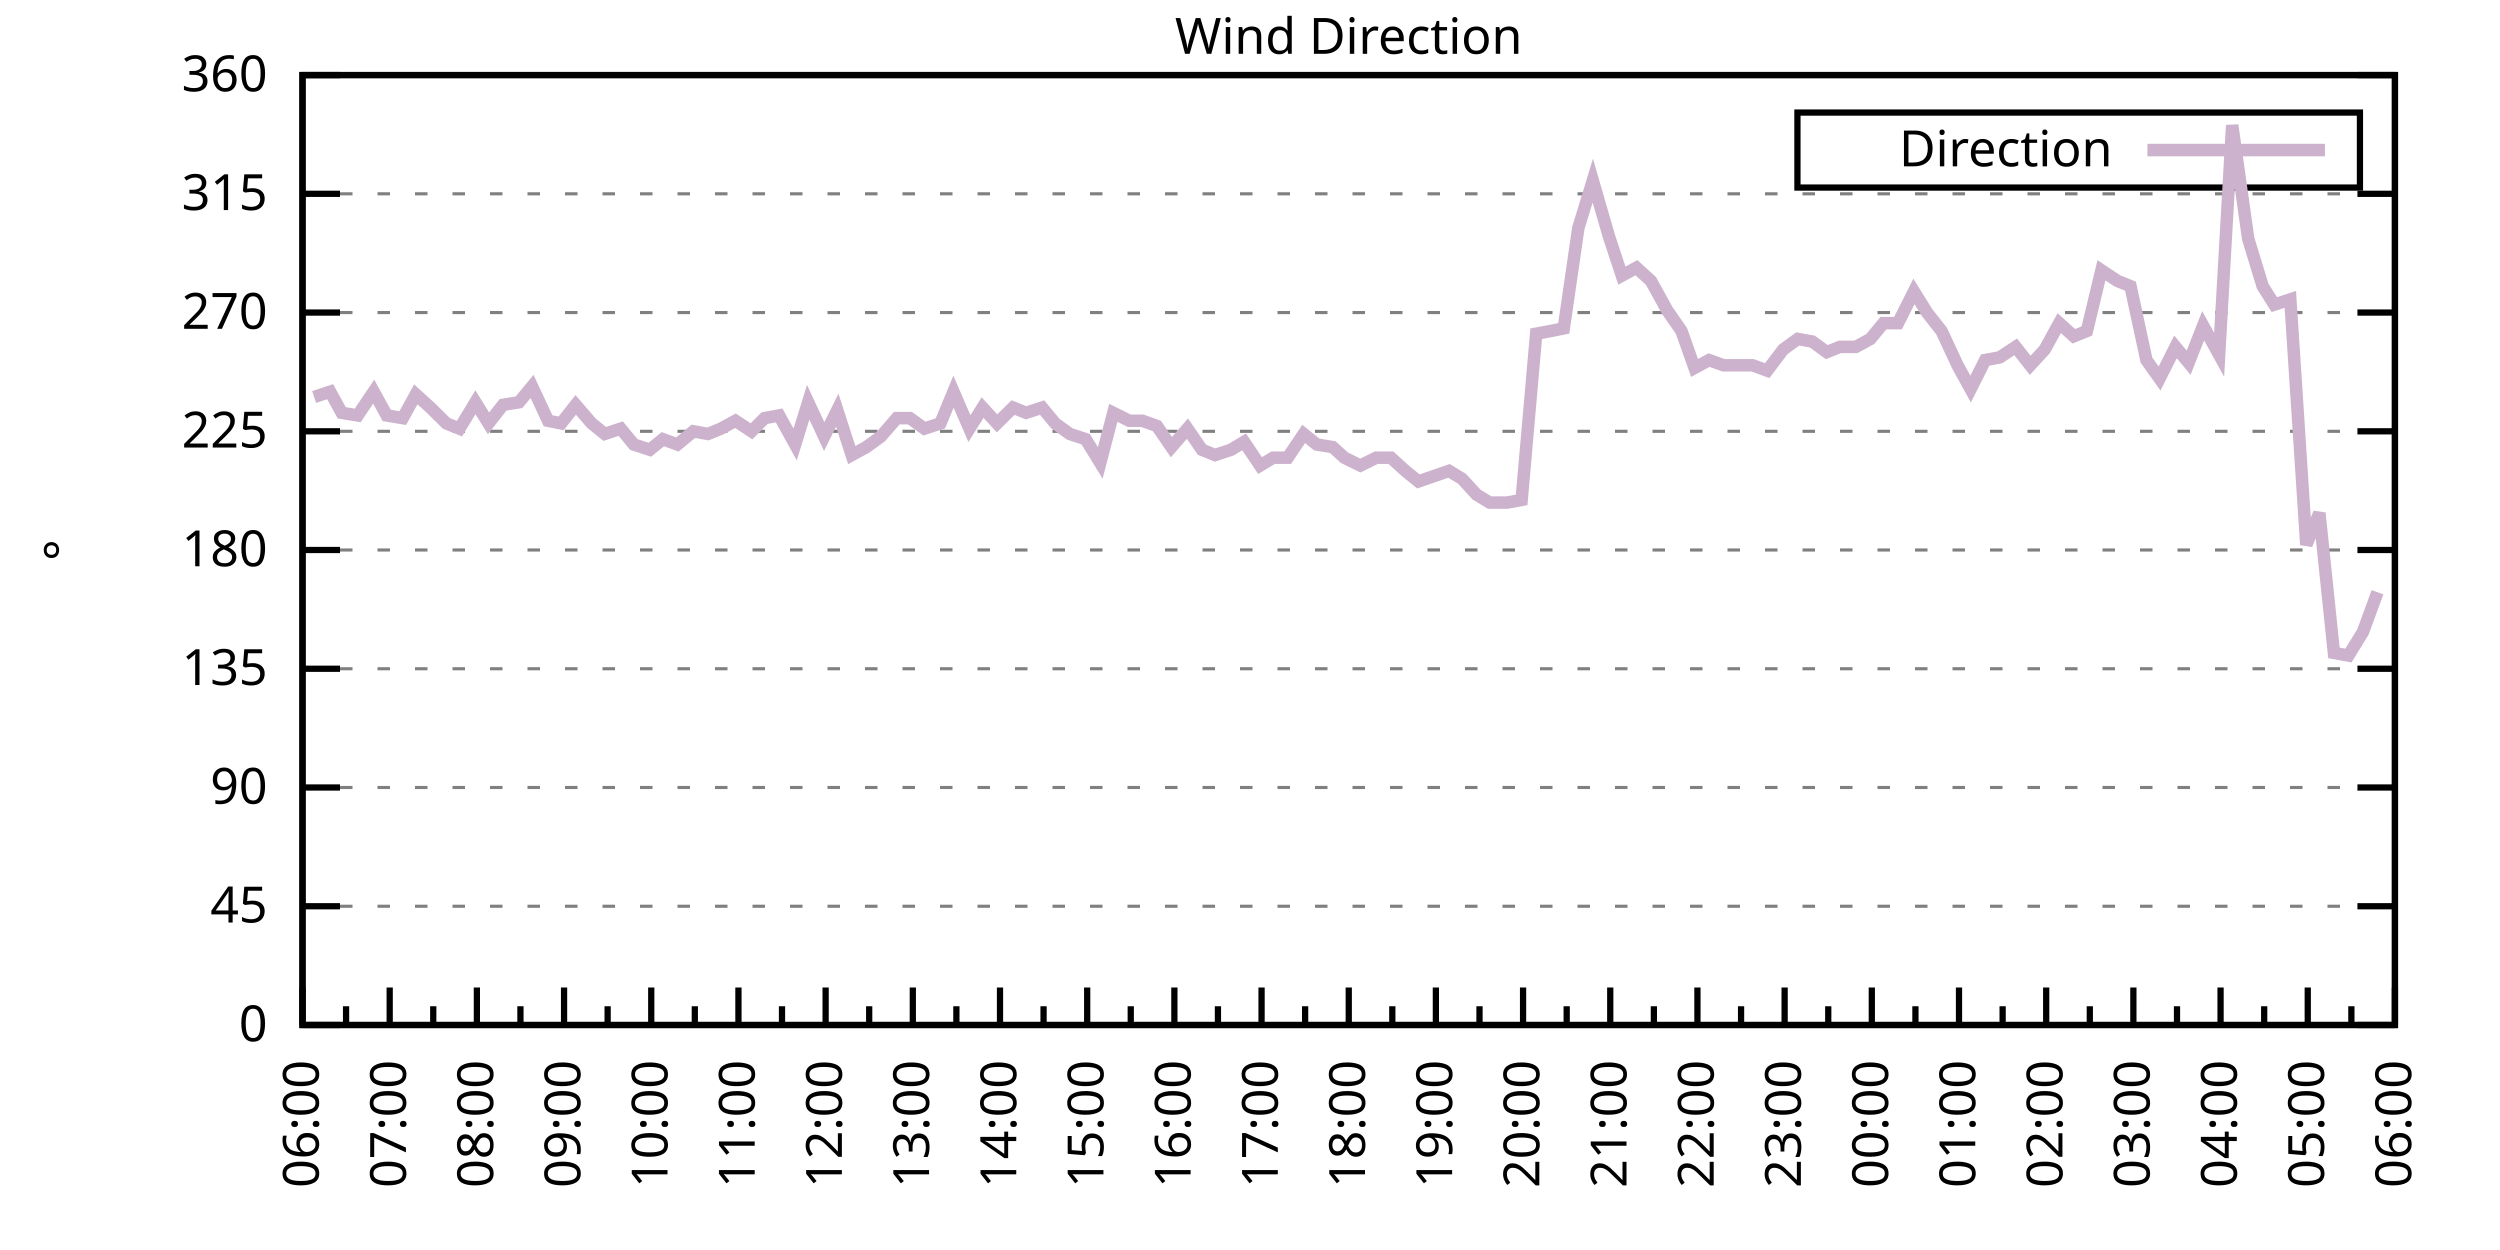
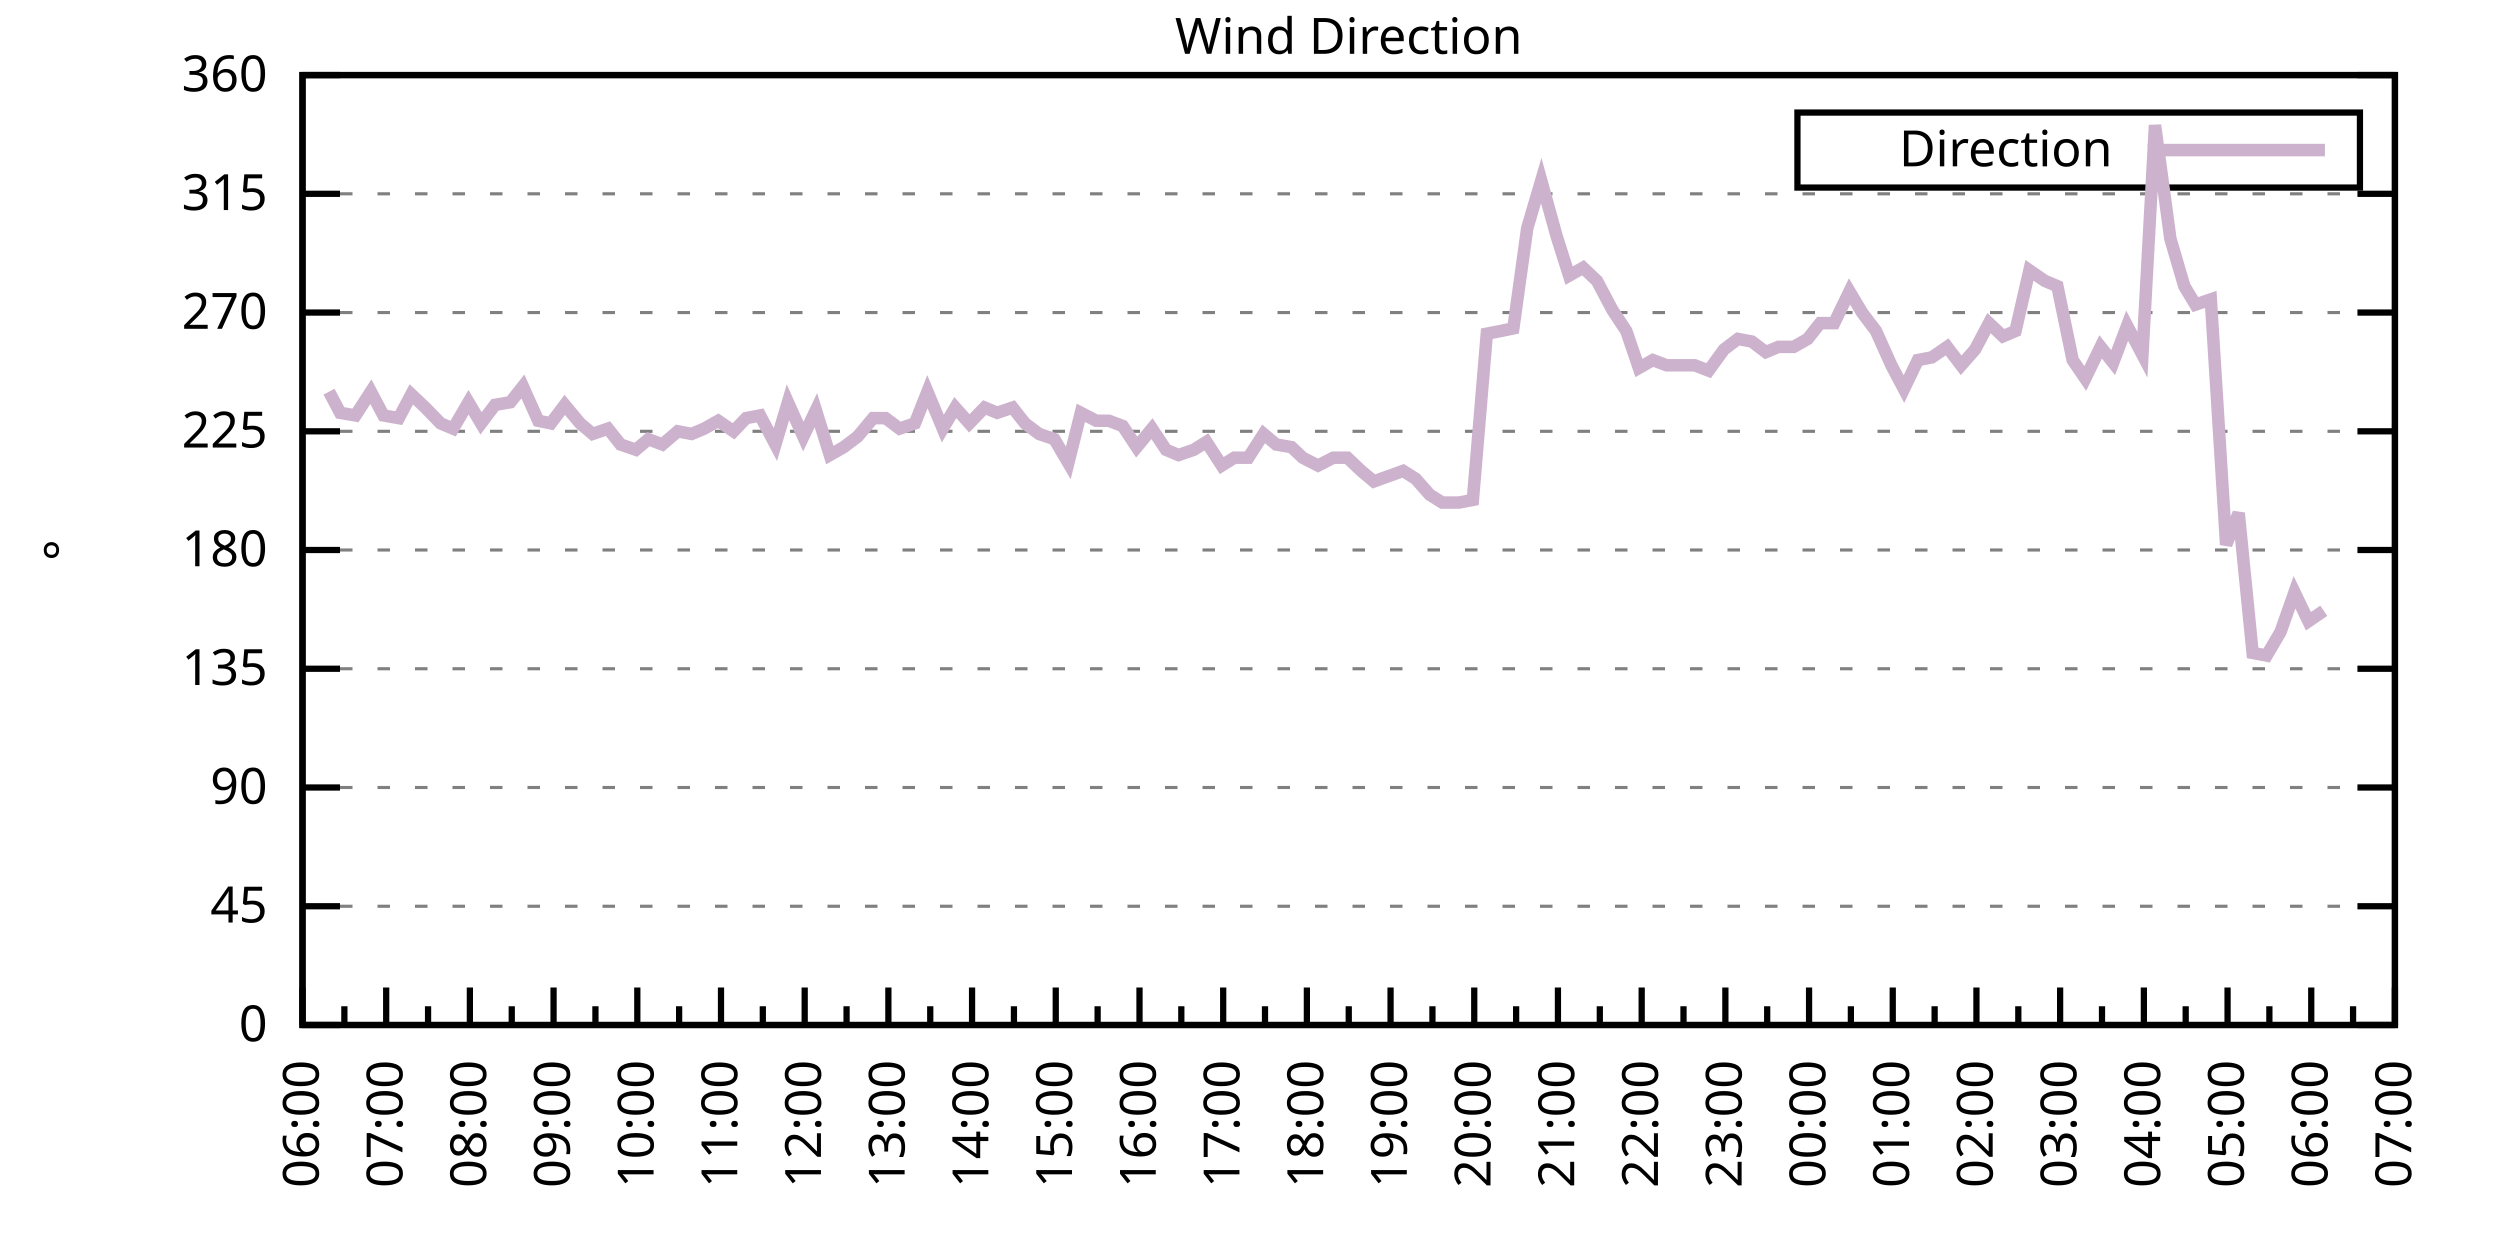
<svg xmlns="http://www.w3.org/2000/svg" xmlns:xlink="http://www.w3.org/1999/xlink" width="400" height="200" viewBox="0 0 400 200">
  <g id="gnuplot_canvas">
    <rect x="0" y="0" width="400" height="200" fill="none" />
    <defs>
      <circle id="gpDot" r="0.5" stroke-width="0.5" stroke="currentColor" />
      <path id="gpPt0" stroke-width="0.333" stroke="currentColor" d="M-1,0 h2 M0,-1 v2" />
      <path id="gpPt1" stroke-width="0.333" stroke="currentColor" d="M-1,-1 L1,1 M1,-1 L-1,1" />
      <path id="gpPt2" stroke-width="0.333" stroke="currentColor" d="M-1,0 L1,0 M0,-1 L0,1 M-1,-1 L1,1 M-1,1 L1,-1" />
      <rect id="gpPt3" stroke-width="0.333" stroke="currentColor" x="-1" y="-1" width="2" height="2" />
      <rect id="gpPt4" stroke-width="0.333" stroke="currentColor" fill="currentColor" x="-1" y="-1" width="2" height="2" />
      <circle id="gpPt5" stroke-width="0.333" stroke="currentColor" cx="0" cy="0" r="1" />
      <use xlink:href="#gpPt5" id="gpPt6" fill="currentColor" stroke="none" />
      <path id="gpPt7" stroke-width="0.333" stroke="currentColor" d="M0,-1.33 L-1.33,0.67 L1.33,0.67 z" />
      <use xlink:href="#gpPt7" id="gpPt8" fill="currentColor" stroke="none" />
      <use xlink:href="#gpPt7" id="gpPt9" stroke="currentColor" transform="rotate(180)" />
      <use xlink:href="#gpPt9" id="gpPt10" fill="currentColor" stroke="none" />
      <use xlink:href="#gpPt3" id="gpPt11" stroke="currentColor" transform="rotate(45)" />
      <use xlink:href="#gpPt11" id="gpPt12" fill="currentColor" stroke="none" />
      <path id="gpPt13" stroke-width="0.333" stroke="currentColor" d="M0,1.330 L1.265,0.411 L0.782,-1.067 L-0.782,-1.076 L-1.265,0.411 z" />
      <use xlink:href="#gpPt13" id="gpPt14" fill="currentColor" stroke="none" />
      <filter id="textbox" filterUnits="objectBoundingBox" x="0" y="0" height="1" width="1">
        <feFlood flood-color="white" flood-opacity="1" result="bgnd" />
        <feComposite in="SourceGraphic" in2="bgnd" operator="atop" />
      </filter>
      <filter id="greybox" filterUnits="objectBoundingBox" x="0" y="0" height="1" width="1">
        <feFlood flood-color="lightgrey" flood-opacity="1" result="grey" />
        <feComposite in="SourceGraphic" in2="grey" operator="atop" />
      </filter>
    </defs>
    <g fill="none" color="white" stroke="currentColor" stroke-width="1.00" stroke-linecap="butt" stroke-linejoin="miter">
</g>
    <g fill="none" color="black" stroke="currentColor" stroke-width="1.00" stroke-linecap="butt" stroke-linejoin="miter">
      <g stroke="none" shape-rendering="crispEdges">
        <polygon fill="rgb(255, 255, 255)" points="48.40,164.00 383.18,164.00 383.18,12.02 48.40,12.02 " />
      </g>
    </g>
    <g fill="none" color="black" stroke="currentColor" stroke-width="1.00" stroke-linecap="butt" stroke-linejoin="miter">
</g>
    <g fill="none" color="black" stroke="black" stroke-width="0.50" stroke-linecap="butt" stroke-linejoin="miter">
</g>
    <g fill="none" color="gray" stroke="currentColor" stroke-width="0.50" stroke-linecap="butt" stroke-linejoin="miter">
      <path stroke="gray" stroke-dasharray="2,4" class="gridline" d="M48.40,164.00 L383.19,164.00  " />
    </g>
    <g fill="none" color="gray" stroke="gray" stroke-width="1.00" stroke-linecap="butt" stroke-linejoin="miter">
</g>
    <g fill="none" color="black" stroke="currentColor" stroke-width="1.00" stroke-linecap="butt" stroke-linejoin="miter">
      <path stroke="black" d="M48.40,164.00 L54.40,164.00 M383.19,164.00 L377.19,164.00  " />
      <g transform="translate(42.80,166.60)" stroke="none" fill="black" font-family="Sans" font-size="8.00" text-anchor="end">
        <text>
          <tspan font-family="Sans"> 0</tspan>
        </text>
      </g>
    </g>
    <g fill="none" color="black" stroke="currentColor" stroke-width="1.00" stroke-linecap="butt" stroke-linejoin="miter">
</g>
    <g fill="none" color="black" stroke="black" stroke-width="0.50" stroke-linecap="butt" stroke-linejoin="miter">
</g>
    <g fill="none" color="gray" stroke="currentColor" stroke-width="0.50" stroke-linecap="butt" stroke-linejoin="miter">
      <path stroke="gray" stroke-dasharray="2,4" class="gridline" d="M48.40,145.00 L383.19,145.00  " />
    </g>
    <g fill="none" color="gray" stroke="gray" stroke-width="1.00" stroke-linecap="butt" stroke-linejoin="miter">
</g>
    <g fill="none" color="black" stroke="currentColor" stroke-width="1.00" stroke-linecap="butt" stroke-linejoin="miter">
      <path stroke="black" d="M48.40,145.00 L54.40,145.00 M383.19,145.00 L377.19,145.00  " />
      <g transform="translate(42.80,147.60)" stroke="none" fill="black" font-family="Sans" font-size="8.00" text-anchor="end">
        <text>
          <tspan font-family="Sans"> 45</tspan>
        </text>
      </g>
    </g>
    <g fill="none" color="black" stroke="currentColor" stroke-width="1.00" stroke-linecap="butt" stroke-linejoin="miter">
</g>
    <g fill="none" color="black" stroke="black" stroke-width="0.50" stroke-linecap="butt" stroke-linejoin="miter">
</g>
    <g fill="none" color="gray" stroke="currentColor" stroke-width="0.50" stroke-linecap="butt" stroke-linejoin="miter">
      <path stroke="gray" stroke-dasharray="2,4" class="gridline" d="M48.40,126.00 L383.19,126.00  " />
    </g>
    <g fill="none" color="gray" stroke="gray" stroke-width="1.00" stroke-linecap="butt" stroke-linejoin="miter">
</g>
    <g fill="none" color="black" stroke="currentColor" stroke-width="1.00" stroke-linecap="butt" stroke-linejoin="miter">
      <path stroke="black" d="M48.40,126.00 L54.40,126.00 M383.19,126.00 L377.19,126.00  " />
      <g transform="translate(42.80,128.60)" stroke="none" fill="black" font-family="Sans" font-size="8.00" text-anchor="end">
        <text>
          <tspan font-family="Sans"> 90</tspan>
        </text>
      </g>
    </g>
    <g fill="none" color="black" stroke="currentColor" stroke-width="1.00" stroke-linecap="butt" stroke-linejoin="miter">
</g>
    <g fill="none" color="black" stroke="black" stroke-width="0.50" stroke-linecap="butt" stroke-linejoin="miter">
</g>
    <g fill="none" color="gray" stroke="currentColor" stroke-width="0.50" stroke-linecap="butt" stroke-linejoin="miter">
      <path stroke="gray" stroke-dasharray="2,4" class="gridline" d="M48.40,107.00 L383.19,107.00  " />
    </g>
    <g fill="none" color="gray" stroke="gray" stroke-width="1.00" stroke-linecap="butt" stroke-linejoin="miter">
</g>
    <g fill="none" color="black" stroke="currentColor" stroke-width="1.00" stroke-linecap="butt" stroke-linejoin="miter">
      <path stroke="black" d="M48.40,107.00 L54.40,107.00 M383.19,107.00 L377.19,107.00  " />
      <g transform="translate(42.80,109.60)" stroke="none" fill="black" font-family="Sans" font-size="8.00" text-anchor="end">
        <text>
          <tspan font-family="Sans"> 135</tspan>
        </text>
      </g>
    </g>
    <g fill="none" color="black" stroke="currentColor" stroke-width="1.00" stroke-linecap="butt" stroke-linejoin="miter">
</g>
    <g fill="none" color="black" stroke="black" stroke-width="0.50" stroke-linecap="butt" stroke-linejoin="miter">
</g>
    <g fill="none" color="gray" stroke="currentColor" stroke-width="0.50" stroke-linecap="butt" stroke-linejoin="miter">
      <path stroke="gray" stroke-dasharray="2,4" class="gridline" d="M48.40,88.00 L383.19,88.00  " />
    </g>
    <g fill="none" color="gray" stroke="gray" stroke-width="1.00" stroke-linecap="butt" stroke-linejoin="miter">
</g>
    <g fill="none" color="black" stroke="currentColor" stroke-width="1.00" stroke-linecap="butt" stroke-linejoin="miter">
      <path stroke="black" d="M48.40,88.00 L54.40,88.00 M383.19,88.00 L377.19,88.00  " />
      <g transform="translate(42.80,90.60)" stroke="none" fill="black" font-family="Sans" font-size="8.00" text-anchor="end">
        <text>
          <tspan font-family="Sans"> 180</tspan>
        </text>
      </g>
    </g>
    <g fill="none" color="black" stroke="currentColor" stroke-width="1.00" stroke-linecap="butt" stroke-linejoin="miter">
</g>
    <g fill="none" color="black" stroke="black" stroke-width="0.50" stroke-linecap="butt" stroke-linejoin="miter">
</g>
    <g fill="none" color="gray" stroke="currentColor" stroke-width="0.50" stroke-linecap="butt" stroke-linejoin="miter">
      <path stroke="gray" stroke-dasharray="2,4" class="gridline" d="M48.40,69.01 L383.19,69.01  " />
    </g>
    <g fill="none" color="gray" stroke="gray" stroke-width="1.00" stroke-linecap="butt" stroke-linejoin="miter">
</g>
    <g fill="none" color="black" stroke="currentColor" stroke-width="1.00" stroke-linecap="butt" stroke-linejoin="miter">
      <path stroke="black" d="M48.40,69.01 L54.40,69.01 M383.19,69.01 L377.19,69.01  " />
      <g transform="translate(42.80,71.61)" stroke="none" fill="black" font-family="Sans" font-size="8.00" text-anchor="end">
        <text>
          <tspan font-family="Sans"> 225</tspan>
        </text>
      </g>
    </g>
    <g fill="none" color="black" stroke="currentColor" stroke-width="1.00" stroke-linecap="butt" stroke-linejoin="miter">
</g>
    <g fill="none" color="black" stroke="black" stroke-width="0.50" stroke-linecap="butt" stroke-linejoin="miter">
</g>
    <g fill="none" color="gray" stroke="currentColor" stroke-width="0.50" stroke-linecap="butt" stroke-linejoin="miter">
      <path stroke="gray" stroke-dasharray="2,4" class="gridline" d="M48.40,50.01 L383.19,50.01  " />
    </g>
    <g fill="none" color="gray" stroke="gray" stroke-width="1.00" stroke-linecap="butt" stroke-linejoin="miter">
</g>
    <g fill="none" color="black" stroke="currentColor" stroke-width="1.00" stroke-linecap="butt" stroke-linejoin="miter">
      <path stroke="black" d="M48.40,50.01 L54.40,50.01 M383.19,50.01 L377.19,50.01  " />
      <g transform="translate(42.80,52.61)" stroke="none" fill="black" font-family="Sans" font-size="8.00" text-anchor="end">
        <text>
          <tspan font-family="Sans"> 270</tspan>
        </text>
      </g>
    </g>
    <g fill="none" color="black" stroke="currentColor" stroke-width="1.00" stroke-linecap="butt" stroke-linejoin="miter">
</g>
    <g fill="none" color="black" stroke="black" stroke-width="0.50" stroke-linecap="butt" stroke-linejoin="miter">
</g>
    <g fill="none" color="gray" stroke="currentColor" stroke-width="0.50" stroke-linecap="butt" stroke-linejoin="miter">
      <path stroke="gray" stroke-dasharray="2,4" class="gridline" d="M48.40,31.01 L383.19,31.01  " />
    </g>
    <g fill="none" color="gray" stroke="gray" stroke-width="1.00" stroke-linecap="butt" stroke-linejoin="miter">
</g>
    <g fill="none" color="black" stroke="currentColor" stroke-width="1.00" stroke-linecap="butt" stroke-linejoin="miter">
      <path stroke="black" d="M48.40,31.01 L54.40,31.01 M383.19,31.01 L377.19,31.01  " />
      <g transform="translate(42.80,33.61)" stroke="none" fill="black" font-family="Sans" font-size="8.00" text-anchor="end">
        <text>
          <tspan font-family="Sans"> 315</tspan>
        </text>
      </g>
    </g>
    <g fill="none" color="black" stroke="currentColor" stroke-width="1.00" stroke-linecap="butt" stroke-linejoin="miter">
</g>
    <g fill="none" color="black" stroke="black" stroke-width="0.50" stroke-linecap="butt" stroke-linejoin="miter">
</g>
    <g fill="none" color="gray" stroke="currentColor" stroke-width="0.50" stroke-linecap="butt" stroke-linejoin="miter">
      <path stroke="gray" stroke-dasharray="2,4" class="gridline" d="M48.40,12.01 L383.19,12.01  " />
    </g>
    <g fill="none" color="gray" stroke="gray" stroke-width="1.00" stroke-linecap="butt" stroke-linejoin="miter">
</g>
    <g fill="none" color="black" stroke="currentColor" stroke-width="1.00" stroke-linecap="butt" stroke-linejoin="miter">
      <path stroke="black" d="M48.40,12.01 L54.40,12.01 M383.19,12.01 L377.19,12.01  " />
      <g transform="translate(42.80,14.61)" stroke="none" fill="black" font-family="Sans" font-size="8.00" text-anchor="end">
        <text>
          <tspan font-family="Sans"> 360</tspan>
        </text>
      </g>
    </g>
    <g fill="none" color="black" stroke="currentColor" stroke-width="1.00" stroke-linecap="butt" stroke-linejoin="miter">
      <path stroke="black" d="M48.40,164.00 L48.40,158.00  " />
      <g transform="translate(51.00,169.60) rotate(270)" stroke="none" fill="black" font-family="Sans" font-size="8.00" text-anchor="end">
        <text>
          <tspan font-family="Sans">06:00</tspan>
        </text>
      </g>
    </g>
    <g fill="none" color="black" stroke="currentColor" stroke-width="1.00" stroke-linecap="butt" stroke-linejoin="miter">
-       <path stroke="black" d="M55.37,164.00 L55.37,161.00 M62.35,164.00 L62.35,158.00  " />
-       <g transform="translate(64.95,169.60) rotate(270)" stroke="none" fill="black" font-family="Sans" font-size="8.00" text-anchor="end">
+       <path stroke="black" d="M55.10,164.00 L55.10,161.00 M61.79,164.00 L61.79,158.00  " />
+       <g transform="translate(64.39,169.60) rotate(270)" stroke="none" fill="black" font-family="Sans" font-size="8.00" text-anchor="end">
        <text>
          <tspan font-family="Sans">07:00</tspan>
        </text>
      </g>
    </g>
    <g fill="none" color="black" stroke="currentColor" stroke-width="1.00" stroke-linecap="butt" stroke-linejoin="miter">
-       <path stroke="black" d="M69.32,164.00 L69.32,161.00 M76.30,164.00 L76.30,158.00  " />
-       <g transform="translate(78.90,169.60) rotate(270)" stroke="none" fill="black" font-family="Sans" font-size="8.00" text-anchor="end">
+       <path stroke="black" d="M68.49,164.00 L68.49,161.00 M75.18,164.00 L75.18,158.00  " />
+       <g transform="translate(77.78,169.60) rotate(270)" stroke="none" fill="black" font-family="Sans" font-size="8.00" text-anchor="end">
        <text>
          <tspan font-family="Sans">08:00</tspan>
        </text>
      </g>
    </g>
    <g fill="none" color="black" stroke="currentColor" stroke-width="1.00" stroke-linecap="butt" stroke-linejoin="miter">
-       <path stroke="black" d="M83.27,164.00 L83.27,161.00 M90.25,164.00 L90.25,158.00  " />
-       <g transform="translate(92.85,169.60) rotate(270)" stroke="none" fill="black" font-family="Sans" font-size="8.00" text-anchor="end">
+       <path stroke="black" d="M81.88,164.00 L81.88,161.00 M88.57,164.00 L88.57,158.00  " />
+       <g transform="translate(91.17,169.60) rotate(270)" stroke="none" fill="black" font-family="Sans" font-size="8.00" text-anchor="end">
        <text>
          <tspan font-family="Sans">09:00</tspan>
        </text>
      </g>
    </g>
    <g fill="none" color="black" stroke="currentColor" stroke-width="1.00" stroke-linecap="butt" stroke-linejoin="miter">
-       <path stroke="black" d="M97.22,164.00 L97.22,161.00 M104.20,164.00 L104.20,158.00  " />
-       <g transform="translate(106.80,169.60) rotate(270)" stroke="none" fill="black" font-family="Sans" font-size="8.00" text-anchor="end">
+       <path stroke="black" d="M95.27,164.00 L95.27,161.00 M101.97,164.00 L101.97,158.00  " />
+       <g transform="translate(104.57,169.60) rotate(270)" stroke="none" fill="black" font-family="Sans" font-size="8.00" text-anchor="end">
        <text>
          <tspan font-family="Sans">10:00</tspan>
        </text>
      </g>
    </g>
    <g fill="none" color="black" stroke="currentColor" stroke-width="1.00" stroke-linecap="butt" stroke-linejoin="miter">
-       <path stroke="black" d="M111.17,164.00 L111.17,161.00 M118.15,164.00 L118.15,158.00  " />
-       <g transform="translate(120.75,169.60) rotate(270)" stroke="none" fill="black" font-family="Sans" font-size="8.00" text-anchor="end">
+       <path stroke="black" d="M108.66,164.00 L108.66,161.00 M115.36,164.00 L115.36,158.00  " />
+       <g transform="translate(117.96,169.60) rotate(270)" stroke="none" fill="black" font-family="Sans" font-size="8.00" text-anchor="end">
        <text>
          <tspan font-family="Sans">11:00</tspan>
        </text>
      </g>
    </g>
    <g fill="none" color="black" stroke="currentColor" stroke-width="1.00" stroke-linecap="butt" stroke-linejoin="miter">
-       <path stroke="black" d="M125.12,164.00 L125.12,161.00 M132.10,164.00 L132.10,158.00  " />
-       <g transform="translate(134.70,169.60) rotate(270)" stroke="none" fill="black" font-family="Sans" font-size="8.00" text-anchor="end">
+       <path stroke="black" d="M122.05,164.00 L122.05,161.00 M128.75,164.00 L128.75,158.00  " />
+       <g transform="translate(131.35,169.60) rotate(270)" stroke="none" fill="black" font-family="Sans" font-size="8.00" text-anchor="end">
        <text>
          <tspan font-family="Sans">12:00</tspan>
        </text>
      </g>
    </g>
    <g fill="none" color="black" stroke="currentColor" stroke-width="1.00" stroke-linecap="butt" stroke-linejoin="miter">
-       <path stroke="black" d="M139.07,164.00 L139.07,161.00 M146.05,164.00 L146.05,158.00  " />
-       <g transform="translate(148.65,169.60) rotate(270)" stroke="none" fill="black" font-family="Sans" font-size="8.00" text-anchor="end">
+       <path stroke="black" d="M135.45,164.00 L135.45,161.00 M142.14,164.00 L142.14,158.00  " />
+       <g transform="translate(144.74,169.60) rotate(270)" stroke="none" fill="black" font-family="Sans" font-size="8.00" text-anchor="end">
        <text>
          <tspan font-family="Sans">13:00</tspan>
        </text>
      </g>
    </g>
    <g fill="none" color="black" stroke="currentColor" stroke-width="1.00" stroke-linecap="butt" stroke-linejoin="miter">
-       <path stroke="black" d="M153.02,164.00 L153.02,161.00 M160.00,164.00 L160.00,158.00  " />
-       <g transform="translate(162.60,169.60) rotate(270)" stroke="none" fill="black" font-family="Sans" font-size="8.00" text-anchor="end">
+       <path stroke="black" d="M148.84,164.00 L148.84,161.00 M155.53,164.00 L155.53,158.00  " />
+       <g transform="translate(158.13,169.60) rotate(270)" stroke="none" fill="black" font-family="Sans" font-size="8.00" text-anchor="end">
        <text>
          <tspan font-family="Sans">14:00</tspan>
        </text>
      </g>
    </g>
    <g fill="none" color="black" stroke="currentColor" stroke-width="1.00" stroke-linecap="butt" stroke-linejoin="miter">
-       <path stroke="black" d="M166.97,164.00 L166.97,161.00 M173.95,164.00 L173.95,158.00  " />
-       <g transform="translate(176.55,169.60) rotate(270)" stroke="none" fill="black" font-family="Sans" font-size="8.00" text-anchor="end">
+       <path stroke="black" d="M162.23,164.00 L162.23,161.00 M168.92,164.00 L168.92,158.00  " />
+       <g transform="translate(171.52,169.60) rotate(270)" stroke="none" fill="black" font-family="Sans" font-size="8.00" text-anchor="end">
        <text>
          <tspan font-family="Sans">15:00</tspan>
        </text>
      </g>
    </g>
    <g fill="none" color="black" stroke="currentColor" stroke-width="1.00" stroke-linecap="butt" stroke-linejoin="miter">
-       <path stroke="black" d="M180.92,164.00 L180.92,161.00 M187.90,164.00 L187.90,158.00  " />
-       <g transform="translate(190.50,169.60) rotate(270)" stroke="none" fill="black" font-family="Sans" font-size="8.00" text-anchor="end">
+       <path stroke="black" d="M175.62,164.00 L175.62,161.00 M182.32,164.00 L182.32,158.00  " />
+       <g transform="translate(184.92,169.60) rotate(270)" stroke="none" fill="black" font-family="Sans" font-size="8.00" text-anchor="end">
        <text>
          <tspan font-family="Sans">16:00</tspan>
        </text>
      </g>
    </g>
    <g fill="none" color="black" stroke="currentColor" stroke-width="1.00" stroke-linecap="butt" stroke-linejoin="miter">
-       <path stroke="black" d="M194.87,164.00 L194.87,161.00 M201.85,164.00 L201.85,158.00  " />
-       <g transform="translate(204.45,169.60) rotate(270)" stroke="none" fill="black" font-family="Sans" font-size="8.00" text-anchor="end">
+       <path stroke="black" d="M189.01,164.00 L189.01,161.00 M195.71,164.00 L195.71,158.00  " />
+       <g transform="translate(198.31,169.60) rotate(270)" stroke="none" fill="black" font-family="Sans" font-size="8.00" text-anchor="end">
        <text>
          <tspan font-family="Sans">17:00</tspan>
        </text>
      </g>
    </g>
    <g fill="none" color="black" stroke="currentColor" stroke-width="1.00" stroke-linecap="butt" stroke-linejoin="miter">
-       <path stroke="black" d="M208.82,164.00 L208.82,161.00 M215.80,164.00 L215.80,158.00  " />
-       <g transform="translate(218.40,169.60) rotate(270)" stroke="none" fill="black" font-family="Sans" font-size="8.00" text-anchor="end">
+       <path stroke="black" d="M202.40,164.00 L202.40,161.00 M209.10,164.00 L209.10,158.00  " />
+       <g transform="translate(211.70,169.60) rotate(270)" stroke="none" fill="black" font-family="Sans" font-size="8.00" text-anchor="end">
        <text>
          <tspan font-family="Sans">18:00</tspan>
        </text>
      </g>
    </g>
    <g fill="none" color="black" stroke="currentColor" stroke-width="1.00" stroke-linecap="butt" stroke-linejoin="miter">
-       <path stroke="black" d="M222.77,164.00 L222.77,161.00 M229.74,164.00 L229.74,158.00  " />
-       <g transform="translate(232.34,169.60) rotate(270)" stroke="none" fill="black" font-family="Sans" font-size="8.00" text-anchor="end">
+       <path stroke="black" d="M215.80,164.00 L215.80,161.00 M222.49,164.00 L222.49,158.00  " />
+       <g transform="translate(225.09,169.60) rotate(270)" stroke="none" fill="black" font-family="Sans" font-size="8.00" text-anchor="end">
        <text>
          <tspan font-family="Sans">19:00</tspan>
        </text>
      </g>
    </g>
    <g fill="none" color="black" stroke="currentColor" stroke-width="1.00" stroke-linecap="butt" stroke-linejoin="miter">
-       <path stroke="black" d="M236.72,164.00 L236.72,161.00 M243.69,164.00 L243.69,158.00  " />
-       <g transform="translate(246.29,169.60) rotate(270)" stroke="none" fill="black" font-family="Sans" font-size="8.00" text-anchor="end">
+       <path stroke="black" d="M229.19,164.00 L229.19,161.00 M235.88,164.00 L235.88,158.00  " />
+       <g transform="translate(238.48,169.60) rotate(270)" stroke="none" fill="black" font-family="Sans" font-size="8.00" text-anchor="end">
        <text>
          <tspan font-family="Sans">20:00</tspan>
        </text>
      </g>
    </g>
    <g fill="none" color="black" stroke="currentColor" stroke-width="1.00" stroke-linecap="butt" stroke-linejoin="miter">
-       <path stroke="black" d="M250.67,164.00 L250.67,161.00 M257.64,164.00 L257.64,158.00  " />
-       <g transform="translate(260.24,169.60) rotate(270)" stroke="none" fill="black" font-family="Sans" font-size="8.00" text-anchor="end">
+       <path stroke="black" d="M242.58,164.00 L242.58,161.00 M249.27,164.00 L249.27,158.00  " />
+       <g transform="translate(251.87,169.60) rotate(270)" stroke="none" fill="black" font-family="Sans" font-size="8.00" text-anchor="end">
        <text>
          <tspan font-family="Sans">21:00</tspan>
        </text>
      </g>
    </g>
    <g fill="none" color="black" stroke="currentColor" stroke-width="1.00" stroke-linecap="butt" stroke-linejoin="miter">
-       <path stroke="black" d="M264.62,164.00 L264.62,161.00 M271.59,164.00 L271.59,158.00  " />
-       <g transform="translate(274.19,169.60) rotate(270)" stroke="none" fill="black" font-family="Sans" font-size="8.00" text-anchor="end">
+       <path stroke="black" d="M255.97,164.00 L255.97,161.00 M262.67,164.00 L262.67,158.00  " />
+       <g transform="translate(265.27,169.60) rotate(270)" stroke="none" fill="black" font-family="Sans" font-size="8.00" text-anchor="end">
        <text>
          <tspan font-family="Sans">22:00</tspan>
        </text>
      </g>
    </g>
    <g fill="none" color="black" stroke="currentColor" stroke-width="1.00" stroke-linecap="butt" stroke-linejoin="miter">
-       <path stroke="black" d="M278.57,164.00 L278.57,161.00 M285.54,164.00 L285.54,158.00  " />
-       <g transform="translate(288.14,169.60) rotate(270)" stroke="none" fill="black" font-family="Sans" font-size="8.00" text-anchor="end">
+       <path stroke="black" d="M269.36,164.00 L269.36,161.00 M276.06,164.00 L276.06,158.00  " />
+       <g transform="translate(278.66,169.60) rotate(270)" stroke="none" fill="black" font-family="Sans" font-size="8.00" text-anchor="end">
        <text>
          <tspan font-family="Sans">23:00</tspan>
        </text>
      </g>
    </g>
    <g fill="none" color="black" stroke="currentColor" stroke-width="1.00" stroke-linecap="butt" stroke-linejoin="miter">
-       <path stroke="black" d="M292.52,164.00 L292.52,161.00 M299.49,164.00 L299.49,158.00  " />
-       <g transform="translate(302.09,169.60) rotate(270)" stroke="none" fill="black" font-family="Sans" font-size="8.00" text-anchor="end">
+       <path stroke="black" d="M282.75,164.00 L282.75,161.00 M289.45,164.00 L289.45,158.00  " />
+       <g transform="translate(292.05,169.60) rotate(270)" stroke="none" fill="black" font-family="Sans" font-size="8.00" text-anchor="end">
        <text>
          <tspan font-family="Sans">00:00</tspan>
        </text>
      </g>
    </g>
    <g fill="none" color="black" stroke="currentColor" stroke-width="1.00" stroke-linecap="butt" stroke-linejoin="miter">
-       <path stroke="black" d="M306.47,164.00 L306.47,161.00 M313.44,164.00 L313.44,158.00  " />
-       <g transform="translate(316.04,169.60) rotate(270)" stroke="none" fill="black" font-family="Sans" font-size="8.00" text-anchor="end">
+       <path stroke="black" d="M296.14,164.00 L296.14,161.00 M302.84,164.00 L302.84,158.00  " />
+       <g transform="translate(305.44,169.60) rotate(270)" stroke="none" fill="black" font-family="Sans" font-size="8.00" text-anchor="end">
        <text>
          <tspan font-family="Sans">01:00</tspan>
        </text>
      </g>
    </g>
    <g fill="none" color="black" stroke="currentColor" stroke-width="1.00" stroke-linecap="butt" stroke-linejoin="miter">
-       <path stroke="black" d="M320.42,164.00 L320.42,161.00 M327.39,164.00 L327.39,158.00  " />
-       <g transform="translate(329.99,169.60) rotate(270)" stroke="none" fill="black" font-family="Sans" font-size="8.00" text-anchor="end">
+       <path stroke="black" d="M309.54,164.00 L309.54,161.00 M316.23,164.00 L316.23,158.00  " />
+       <g transform="translate(318.83,169.60) rotate(270)" stroke="none" fill="black" font-family="Sans" font-size="8.00" text-anchor="end">
        <text>
          <tspan font-family="Sans">02:00</tspan>
        </text>
      </g>
    </g>
    <g fill="none" color="black" stroke="currentColor" stroke-width="1.00" stroke-linecap="butt" stroke-linejoin="miter">
-       <path stroke="black" d="M334.37,164.00 L334.37,161.00 M341.34,164.00 L341.34,158.00  " />
-       <g transform="translate(343.94,169.60) rotate(270)" stroke="none" fill="black" font-family="Sans" font-size="8.00" text-anchor="end">
+       <path stroke="black" d="M322.93,164.00 L322.93,161.00 M329.62,164.00 L329.62,158.00  " />
+       <g transform="translate(332.22,169.60) rotate(270)" stroke="none" fill="black" font-family="Sans" font-size="8.00" text-anchor="end">
        <text>
          <tspan font-family="Sans">03:00</tspan>
        </text>
      </g>
    </g>
    <g fill="none" color="black" stroke="currentColor" stroke-width="1.00" stroke-linecap="butt" stroke-linejoin="miter">
-       <path stroke="black" d="M348.32,164.00 L348.32,161.00 M355.29,164.00 L355.29,158.00  " />
-       <g transform="translate(357.89,169.60) rotate(270)" stroke="none" fill="black" font-family="Sans" font-size="8.00" text-anchor="end">
+       <path stroke="black" d="M336.32,164.00 L336.32,161.00 M343.02,164.00 L343.02,158.00  " />
+       <g transform="translate(345.62,169.60) rotate(270)" stroke="none" fill="black" font-family="Sans" font-size="8.00" text-anchor="end">
        <text>
          <tspan font-family="Sans">04:00</tspan>
        </text>
      </g>
    </g>
    <g fill="none" color="black" stroke="currentColor" stroke-width="1.00" stroke-linecap="butt" stroke-linejoin="miter">
-       <path stroke="black" d="M362.27,164.00 L362.27,161.00 M369.24,164.00 L369.24,158.00  " />
-       <g transform="translate(371.84,169.60) rotate(270)" stroke="none" fill="black" font-family="Sans" font-size="8.00" text-anchor="end">
+       <path stroke="black" d="M349.71,164.00 L349.71,161.00 M356.41,164.00 L356.41,158.00  " />
+       <g transform="translate(359.01,169.60) rotate(270)" stroke="none" fill="black" font-family="Sans" font-size="8.00" text-anchor="end">
        <text>
          <tspan font-family="Sans">05:00</tspan>
        </text>
      </g>
    </g>
    <g fill="none" color="black" stroke="currentColor" stroke-width="1.00" stroke-linecap="butt" stroke-linejoin="miter">
-       <path stroke="black" d="M376.22,164.00 L376.22,161.00 M383.19,164.00 L383.19,158.00  " />
+       <path stroke="black" d="M363.10,164.00 L363.10,161.00 M369.80,164.00 L369.80,158.00  " />
+       <g transform="translate(372.40,169.60) rotate(270)" stroke="none" fill="black" font-family="Sans" font-size="8.00" text-anchor="end">
+         <text>
+           <tspan font-family="Sans">06:00</tspan>
+         </text>
+       </g>
+     </g>
+     <g fill="none" color="black" stroke="currentColor" stroke-width="1.00" stroke-linecap="butt" stroke-linejoin="miter">
+       <path stroke="black" d="M376.49,164.00 L376.49,161.00 M383.19,164.00 L383.19,158.00  " />
      <g transform="translate(385.79,169.60) rotate(270)" stroke="none" fill="black" font-family="Sans" font-size="8.00" text-anchor="end">
        <text>
-           <tspan font-family="Sans">06:00</tspan>
+           <tspan font-family="Sans">07:00</tspan>
        </text>
      </g>
    </g>
    <g fill="none" color="black" stroke="currentColor" stroke-width="1.00" stroke-linecap="butt" stroke-linejoin="miter">
</g>
    <g fill="none" color="black" stroke="currentColor" stroke-width="1.00" stroke-linecap="butt" stroke-linejoin="miter">
      <path stroke="black" d="M48.40,12.01 L48.40,164.00 L383.19,164.00 L383.19,12.01 L48.40,12.01 Z  " />
    </g>
    <g fill="none" color="black" stroke="currentColor" stroke-width="1.00" stroke-linecap="butt" stroke-linejoin="miter">
      <g transform="translate(12.80,88.01) rotate(270)" stroke="none" fill="black" font-family="Sans" font-size="8.00" text-anchor="middle">
        <text>
          <tspan font-family="Sans">°</tspan>
        </text>
      </g>
    </g>
    <g fill="none" color="black" stroke="currentColor" stroke-width="1.00" stroke-linecap="butt" stroke-linejoin="miter">
</g>
    <g fill="none" color="black" stroke="currentColor" stroke-width="1.00" stroke-linecap="butt" stroke-linejoin="miter">
      <path stroke="black" d="M287.59,30.01 L287.59,18.01 L377.59,18.01 L377.59,30.01 L287.59,30.01 Z  " />
    </g>
    <g id="Wind_direction_plot_1">
      <g fill="none" color="white" stroke="black" stroke-width="2.00" stroke-linecap="butt" stroke-linejoin="miter">
</g>
      <g fill="none" color="black" stroke="currentColor" stroke-width="2.00" stroke-linecap="butt" stroke-linejoin="miter">
        <g transform="translate(337.99,26.61)" stroke="none" fill="black" font-family="Sans" font-size="8.00" text-anchor="end">
          <text>
            <tspan font-family="Sans">Direction</tspan>
          </text>
        </g>
      </g>
      <g fill="none" color="black" stroke="currentColor" stroke-width="2.00" stroke-linecap="butt" stroke-linejoin="miter">
-         <path stroke="rgb(204, 178, 204)" d="M343.59,24.01 L371.99,24.01 M50.26,63.52 L52.82,62.67 L54.68,66.05 L57.23,66.47 L59.79,62.67 L61.88,66.47   L64.44,66.90 L66.53,63.10 L68.86,65.21 L71.42,67.74 L73.51,68.58 L76.07,64.36 L78.16,67.74 L80.48,64.78   L83.04,64.36 L85.13,61.83 L87.69,67.32 L89.78,67.74 L92.11,64.78 L94.67,67.74 L96.76,69.43 L99.32,68.58   L101.41,71.12 L103.97,71.96 L106.06,70.27 L108.38,71.12 L110.94,69.01 L113.27,69.43 L115.36,68.58 L117.68,67.32   L120.24,69.01 L122.33,66.90 L124.66,66.47 L127.22,71.12 L129.31,64.36 L131.87,69.85 L133.96,65.63 L136.28,72.81   L138.61,71.54 L140.93,69.85 L143.49,66.90 L145.58,66.90 L147.91,68.58 L150.46,67.74 L152.56,62.67 L155.11,68.58   L157.21,65.21 L159.53,67.74 L162.09,65.21 L164.18,66.05 L166.74,65.21 L168.83,67.74 L171.16,69.43 L173.71,70.27   L176.04,74.07 L178.13,66.05 L180.69,67.32 L182.78,67.32 L185.11,68.16 L187.43,71.54 L189.99,68.58 L192.31,71.96   L194.41,72.81 L196.96,71.96 L199.06,70.70 L201.61,74.49 L203.71,73.23 L206.03,73.23 L208.59,69.43 L210.68,71.12   L213.24,71.54 L215.10,73.23 L217.65,74.49 L220.21,73.23 L222.54,73.23 L224.86,75.34 L226.95,77.03 L231.84,75.34   L233.93,76.61 L236.25,79.14 L238.35,80.41 L241.14,80.41 L243.46,79.98 L245.79,53.39 L248.11,52.96 L250.20,52.54   L252.53,36.50 L254.85,28.90 L257.41,37.76 L259.50,44.10 L261.83,42.83 L264.15,44.94 L266.71,49.59 L269.04,52.96   L271.13,58.87 L273.45,57.61 L275.78,58.45 L278.34,58.45 L280.43,58.45 L282.75,59.30 L285.31,55.92 L287.64,54.23   L289.96,54.65 L292.29,56.34 L294.38,55.50 L296.94,55.50 L299.26,54.23 L301.35,51.70 L303.68,51.70 L306.23,46.63   L308.33,50.01 L310.65,52.96 L313.21,58.45 L315.30,62.25 L317.63,57.61 L319.95,57.18 L322.51,55.50 L324.83,58.45   L327.16,55.92 L329.48,51.70 L331.81,53.81 L333.90,52.96 L336.23,43.25 L338.78,44.94 L340.88,45.79 L343.43,57.61   L345.53,60.56 L348.08,55.50 L350.18,58.03 L352.50,52.12 L355.06,56.76 L357.15,20.03 L359.71,38.19 L362.03,45.79   L363.89,48.74 L366.45,47.90 L369.01,87.16 L371.10,82.09 L373.43,104.47 L375.75,104.89 L378.08,101.09 L380.40,94.76    " />
+         <path stroke="rgb(204, 178, 204)" d="M343.59,24.01 L371.99,24.01 M52.64,62.67 L54.43,66.05 L56.88,66.47 L59.34,62.67 L61.35,66.47 L63.80,66.90   L65.81,63.10 L68.04,65.21 L70.50,67.74 L72.50,68.58 L74.96,64.36 L76.97,67.74 L79.20,64.78 L81.66,64.36   L83.66,61.83 L86.12,67.32 L88.13,67.74 L90.36,64.78 L92.82,67.74 L94.82,69.43 L97.28,68.58 L99.29,71.12   L101.74,71.96 L103.75,70.27 L105.98,71.12 L108.44,69.01 L110.67,69.43 L112.68,68.58 L114.91,67.32 L117.37,69.01   L119.38,66.90 L121.61,66.47 L124.06,71.12 L126.07,64.36 L128.53,69.85 L130.54,65.63 L132.77,72.81 L135.00,71.54   L137.23,69.85 L139.69,66.90 L141.69,66.90 L143.93,68.58 L146.38,67.74 L148.39,62.67 L150.85,68.58 L152.85,65.21   L155.09,67.74 L157.54,65.21 L159.55,66.05 L162.01,65.21 L164.01,67.74 L166.25,69.43 L168.70,70.27 L170.93,74.07   L172.94,66.05 L175.40,67.32 L177.41,67.32 L179.64,68.16 L181.87,71.54 L184.32,68.58 L186.56,71.96 L188.57,72.81   L191.02,71.96 L193.03,70.70 L195.48,74.49 L197.49,73.23 L199.73,73.23 L202.18,69.43 L204.19,71.12 L206.64,71.54   L208.43,73.23 L210.88,74.49 L213.34,73.23 L215.57,73.23 L217.80,75.34 L219.81,77.03 L224.50,75.34 L226.51,76.61   L228.74,79.14 L230.75,80.41 L233.43,80.41 L235.66,79.98 L237.89,53.39 L240.12,52.96 L242.13,52.54 L244.36,36.50   L246.60,28.90 L249.05,37.76 L251.06,44.10 L253.29,42.83 L255.52,44.94 L257.98,49.59 L260.21,52.96 L262.22,58.87   L264.45,57.61 L266.68,58.45 L269.14,58.45 L271.15,58.45 L273.38,59.30 L275.83,55.92 L278.07,54.23 L280.30,54.65   L282.53,56.34 L284.54,55.50 L286.99,55.50 L289.23,54.23 L291.23,51.70 L293.47,51.70 L295.92,46.63 L297.93,50.01   L300.16,52.96 L302.62,58.45 L304.63,62.25 L306.86,57.61 L309.09,57.18 L311.54,55.50 L313.78,58.45 L316.01,55.92   L318.24,51.70 L320.47,53.81 L322.48,52.96 L324.71,43.25 L327.17,44.94 L329.18,45.79 L331.63,57.61 L333.64,60.56   L336.10,55.50 L338.10,58.03 L340.34,52.12 L342.79,56.76 L344.80,20.03 L347.26,38.19 L349.49,45.79 L351.27,48.74   L353.73,47.90 L356.18,87.16 L358.19,82.09 L360.42,104.47 L362.66,104.89 L364.89,101.09 L367.12,94.76 L369.35,99.40   L371.81,97.72  " />
      </g>
    </g>
    <g fill="none" color="black" stroke="currentColor" stroke-width="2.00" stroke-linecap="butt" stroke-linejoin="miter">
</g>
    <g fill="none" color="black" stroke="black" stroke-width="1.00" stroke-linecap="butt" stroke-linejoin="miter">
</g>
    <g fill="none" color="black" stroke="currentColor" stroke-width="1.00" stroke-linecap="butt" stroke-linejoin="miter">
      <path stroke="black" d="M48.40,12.01 L48.40,164.00 L383.19,164.00 L383.19,12.01 L48.40,12.01 Z  " />
    </g>
    <g fill="none" color="black" stroke="currentColor" stroke-width="1.00" stroke-linecap="butt" stroke-linejoin="miter">
      <g transform="translate(215.79,8.61)" stroke="none" fill="black" font-family="Sans" font-size="8.00" text-anchor="middle">
        <text>
          <tspan font-family="Sans">Wind Direction</tspan>
        </text>
      </g>
    </g>
    <g fill="none" color="black" stroke="currentColor" stroke-width="1.00" stroke-linecap="butt" stroke-linejoin="miter">
</g>
  </g>
</svg>
